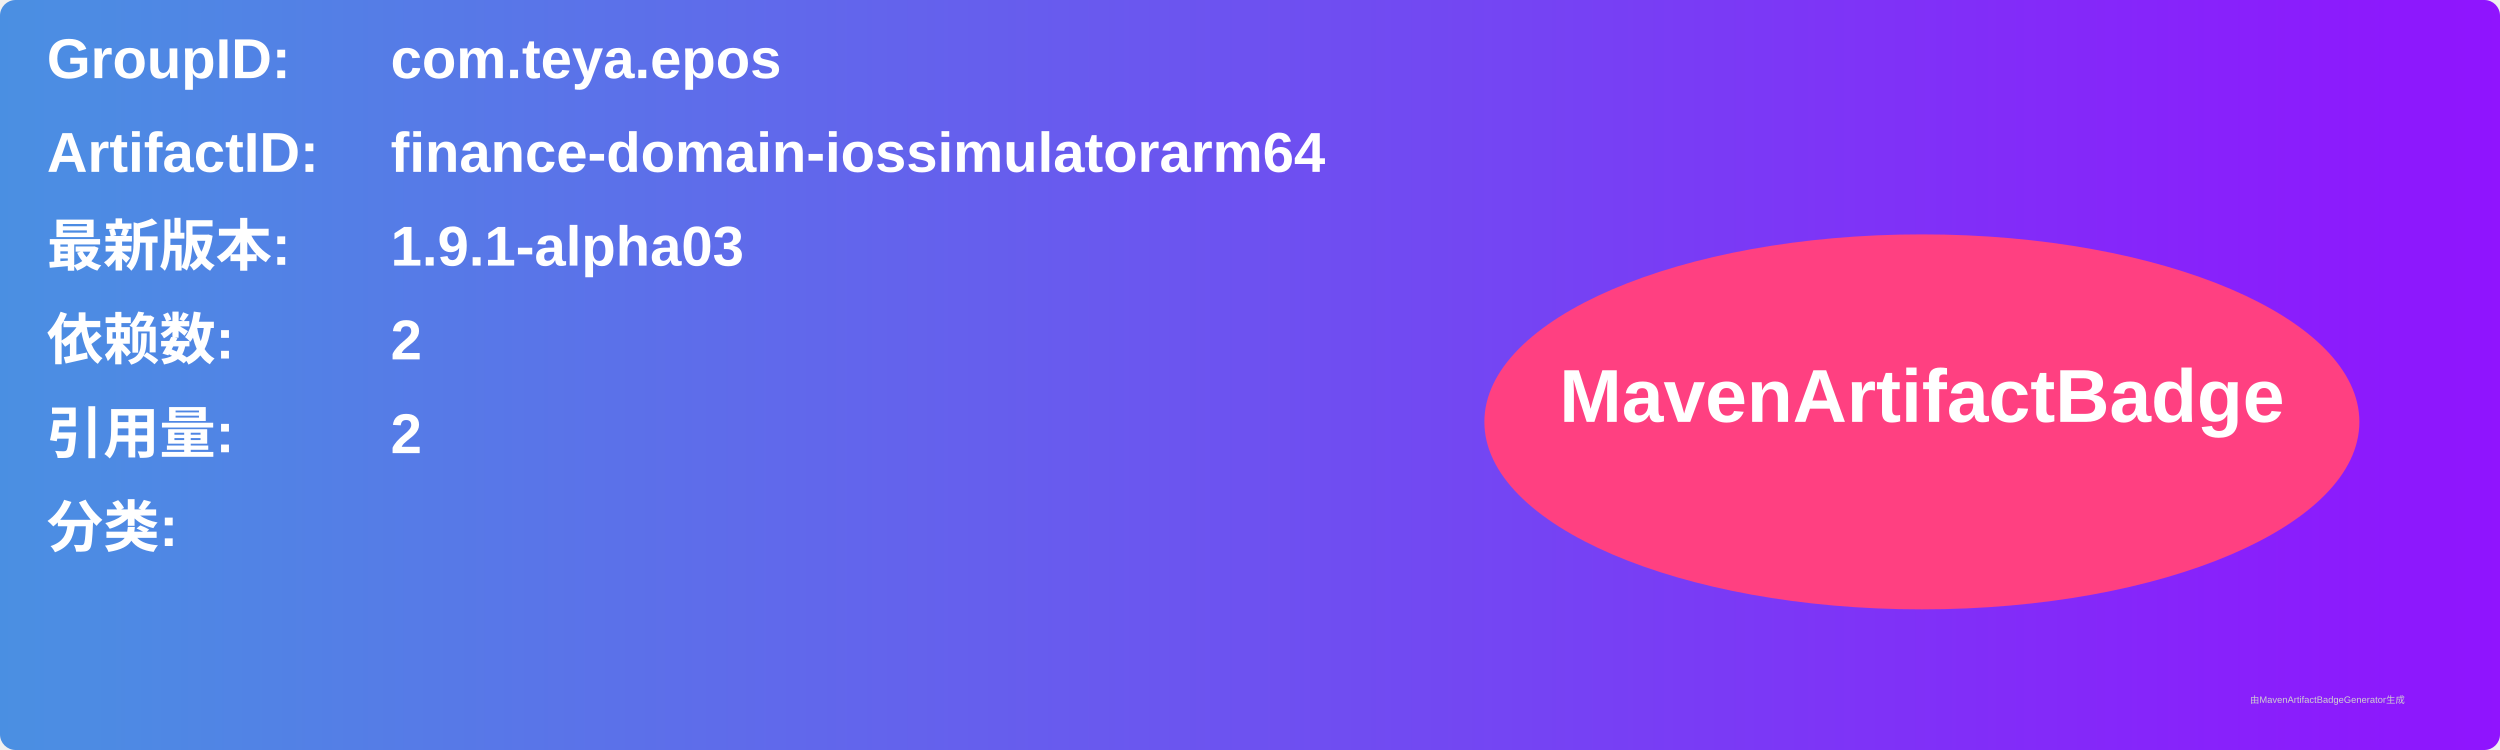
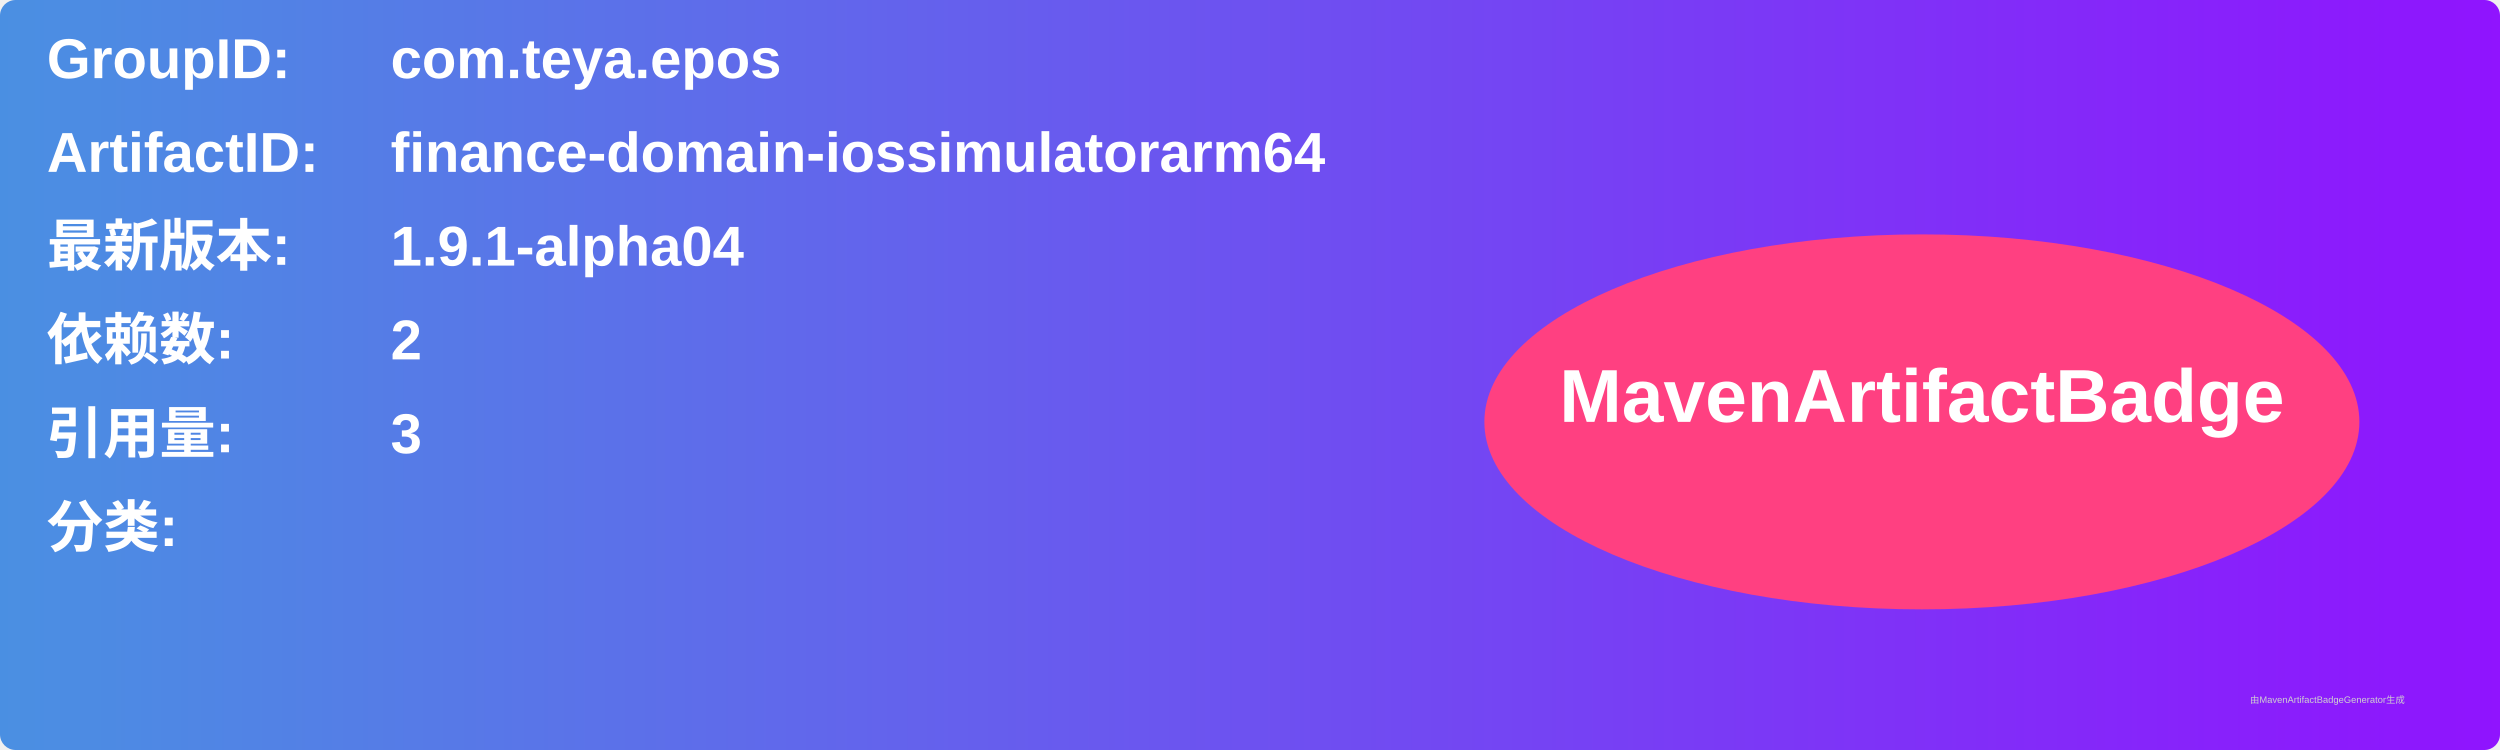
<svg xmlns="http://www.w3.org/2000/svg" width="800" height="240" viewBox="0 0 800 240">
  <linearGradient id="grad" x1="0%" y1="0%" x2="100%" y2="0%">
    <stop offset="0%" stop-color="#4a90e2" />
    <stop offset="100%" stop-color="#9013fe" />
  </linearGradient>
  <rect width="100%" height="100%" rx="5" ry="5" fill="url(#grad)" />
  <g transform="translate(15, 15)">
    <text x="0" y="10" font-family="Arial" font-size="18" fill="white" font-weight="bold" width="260">GroupID:</text>
    <text x="110" y="10" font-family="Arial" font-size="18" fill="white" font-weight="bold" width="460">com.teya.epos</text>
    <text x="0" y="40" font-family="Arial" font-size="18" fill="white" font-weight="bold" width="260">ArtifactID:</text>
    <text x="110" y="40" font-family="Arial" font-size="18" fill="white" font-weight="bold" width="460">finance-domain-iossimulatorarm64</text>
    <text x="0" y="70" font-family="Arial" font-size="18" fill="white" font-weight="bold">最新版本:</text>
    <text x="110" y="70" font-family="Arial" font-size="18" fill="white" font-weight="bold">
-       <tspan font-weight="bold">1.9.1-alpha03</tspan>
+       <tspan font-weight="bold">1.9.1-alpha04</tspan>
    </text>
    <text x="0" y="100" font-family="Arial" font-size="18" fill="white" font-weight="bold">依赖数: </text>
    <text x="110" y="100" font-family="Arial" font-size="18" fill="white">
      <tspan font-weight="bold">2</tspan>
    </text>
    <text x="0" y="130" font-family="Arial" font-size="18" fill="white" font-weight="bold">引用量: </text>
    <text x="110" y="130" font-family="Arial" font-size="18" fill="white">
-       <tspan font-weight="bold">2</tspan>
+       <tspan font-weight="bold">3</tspan>
    </text>
    <text x="0" y="160" font-family="Arial" font-size="18" fill="white" font-weight="bold">分类:</text>
    <text x="10" y="190" font-family="Arial" font-size="10" fill="white">
      <tspan font-weight="bold" />
    </text>
    <ellipse cx="600" cy="120" rx="140" ry="60" fill="#ff4081" />
    <text x="600" y="120" text-anchor="middle" font-family="Arial" font-size="24" fill="white" font-weight="bold">MavenArtifactBadge</text>
  </g>
  <text x="720" y="225" font-family="Arial" font-size="3" fill="#d0d0d0">由MavenArtifactBadgeGenerator生成</text>
</svg>
